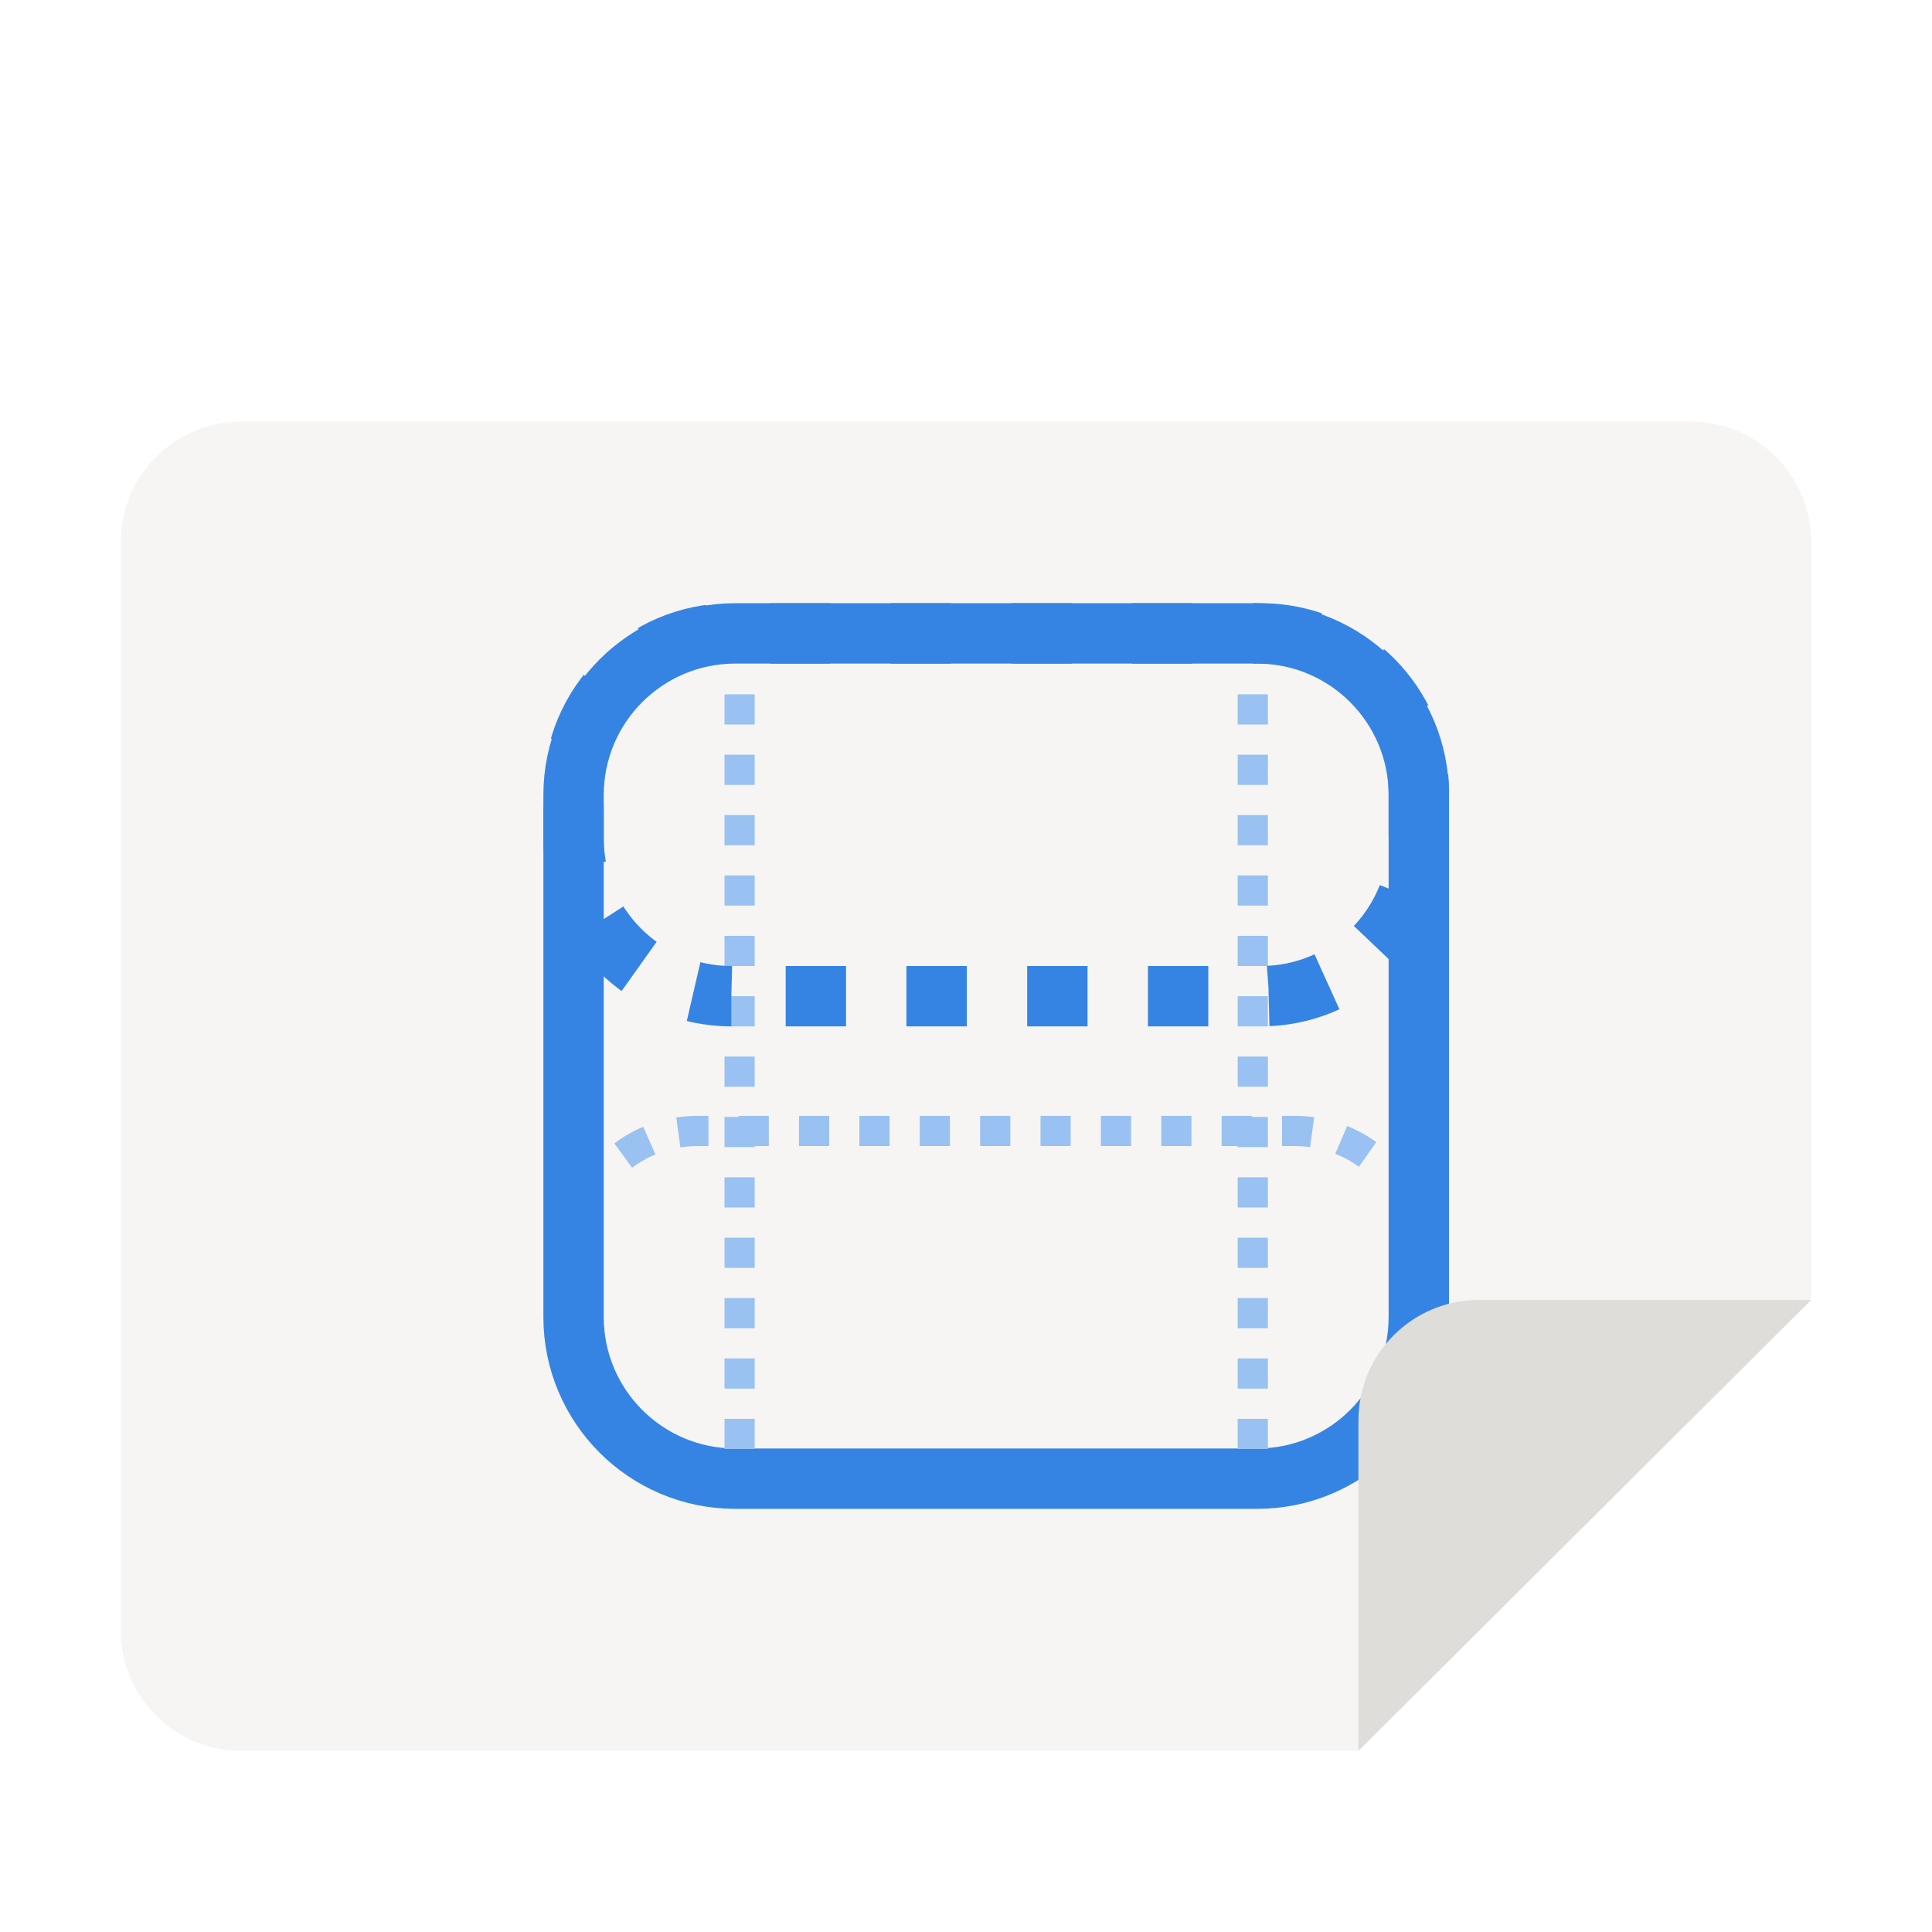
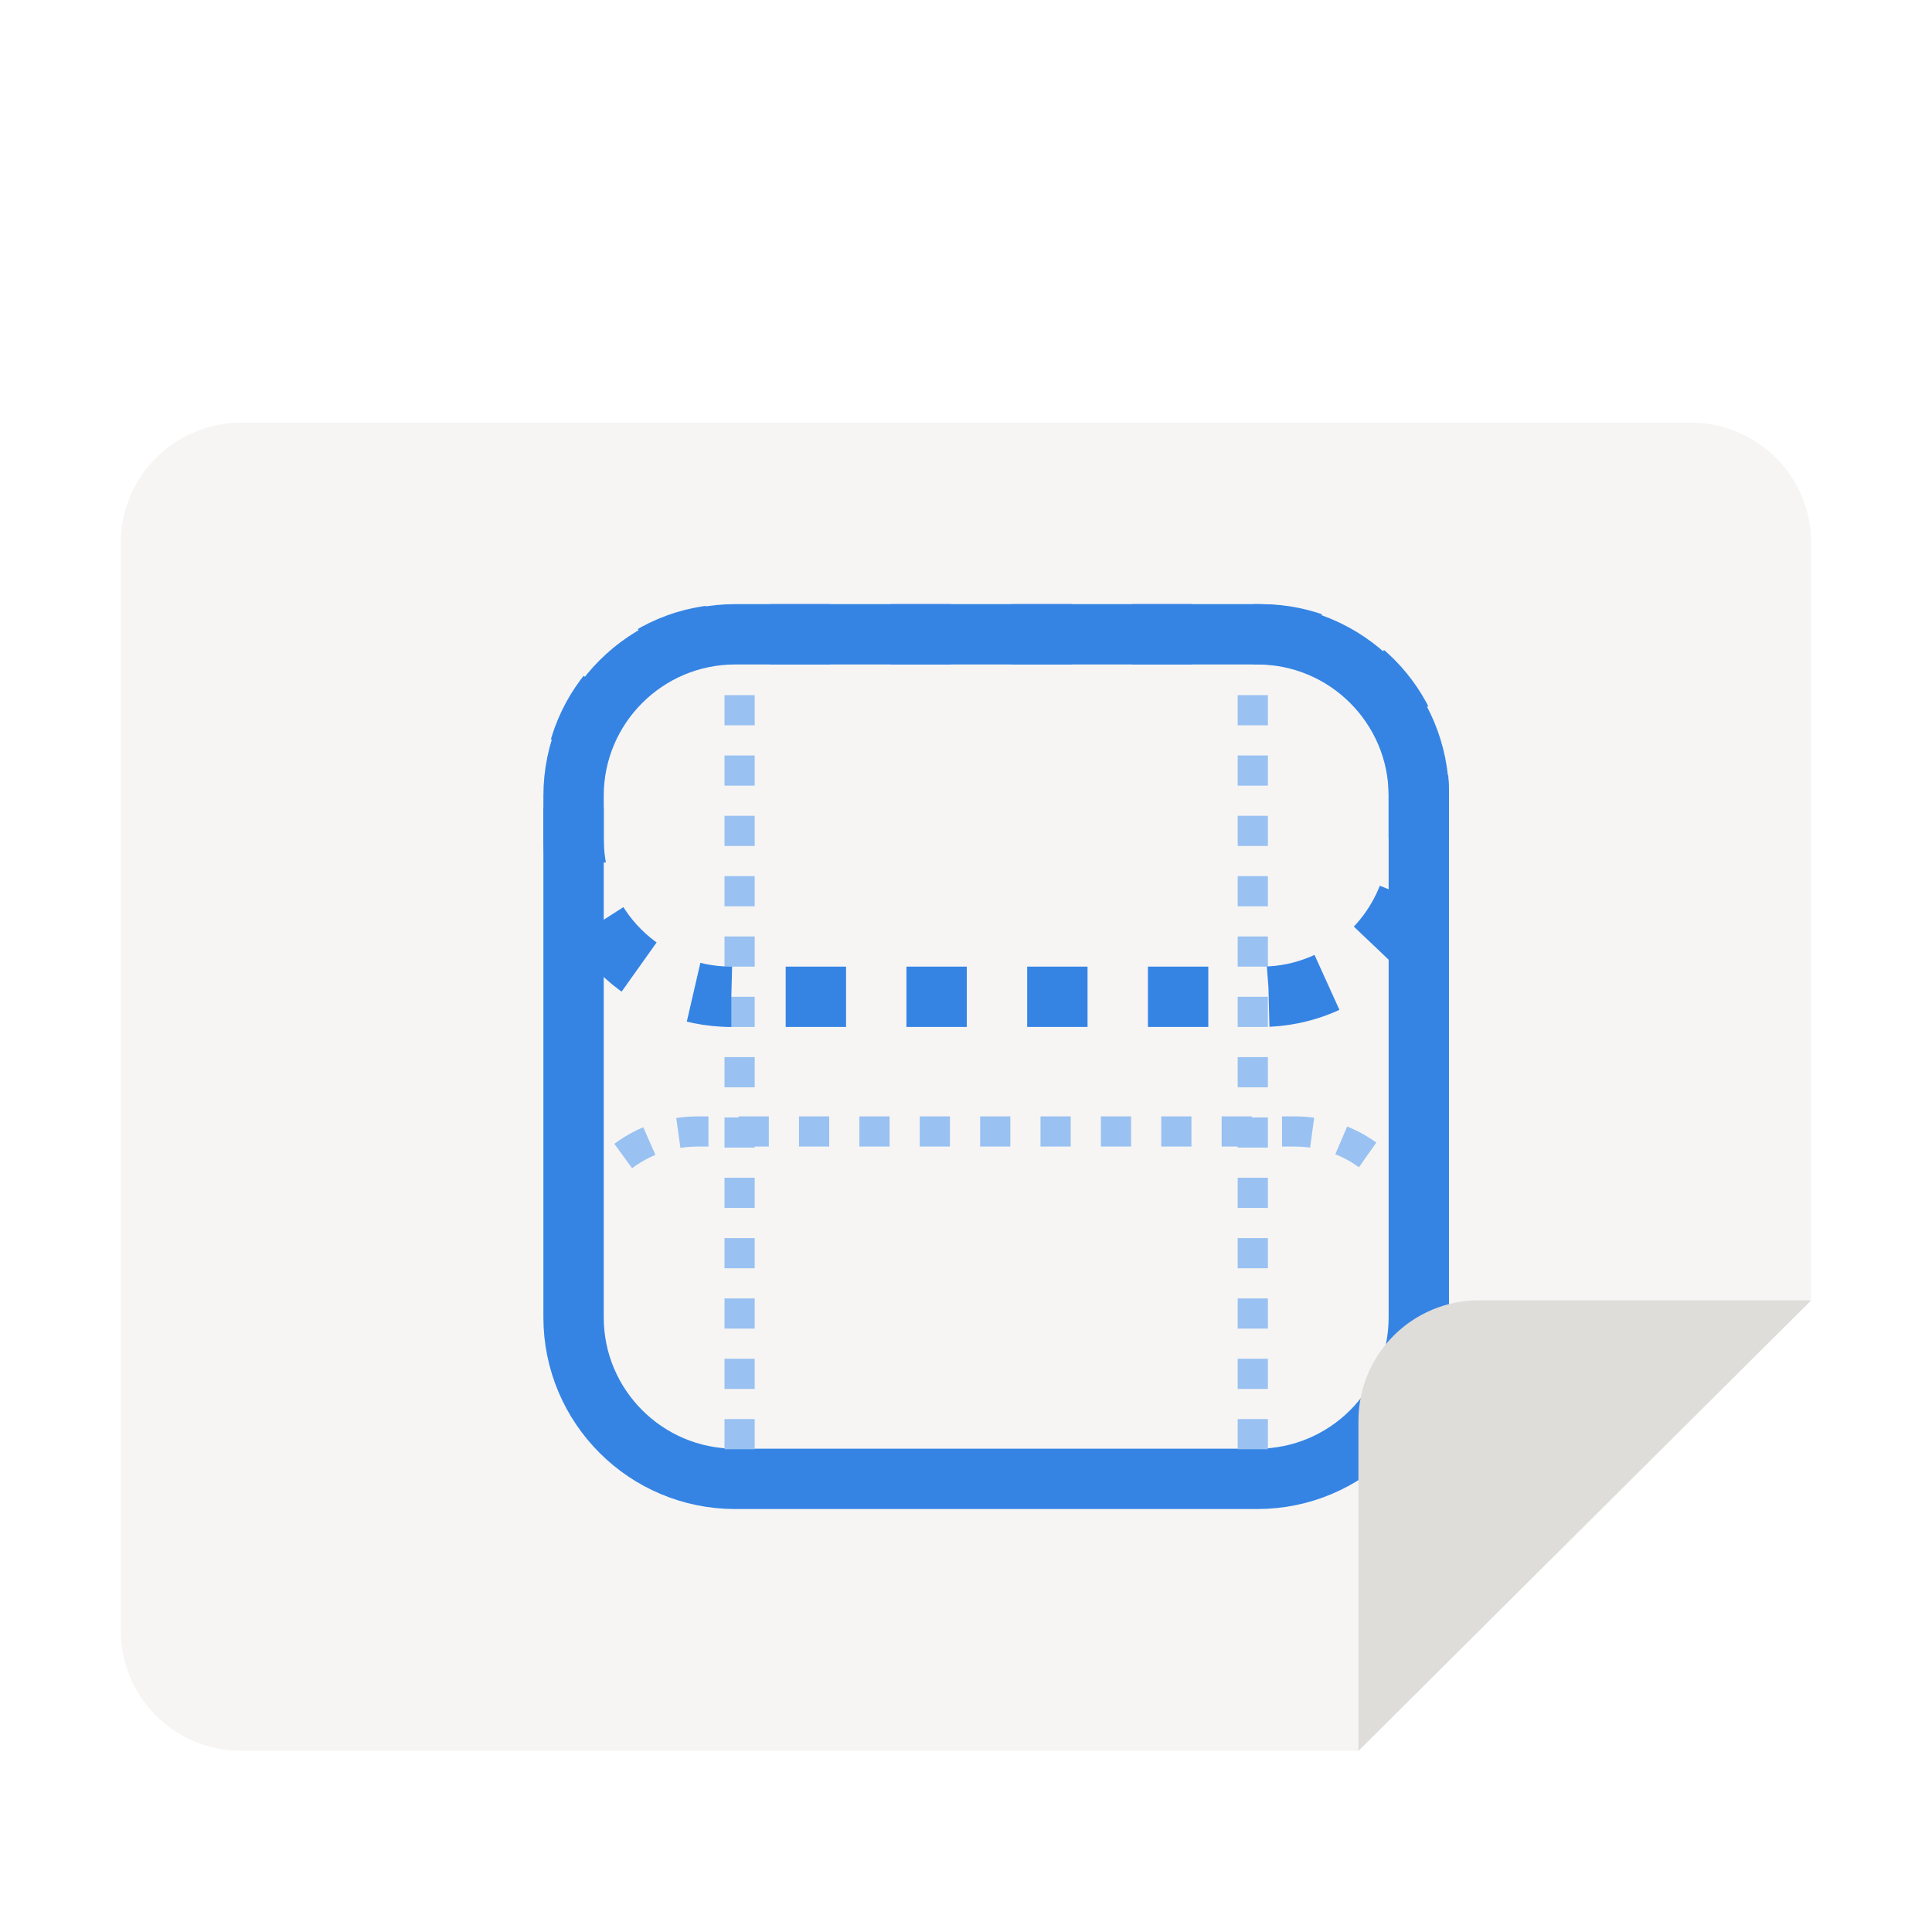
- <svg xmlns="http://www.w3.org/2000/svg" height="128px" viewBox="0 0 128 128" width="128px">
-   <path d="m 16 27.93 h 96 c 4.434 0 8 3.57 8 8 v 50.07 l -30 30 h -74 c -4.434 0 -8 -3.566 -8 -8 v -72.07 c 0 -4.43 3.566 -8 8 -8 z m 0 0" fill="#f6f5f4" />
-   <path d="m 32.668 -309.14 h 138.312 c 23.656 0 42.844 19.172 42.844 42.844 v 138.312 c 0 23.656 -19.188 42.844 -42.844 42.844 h -138.312 c -23.656 0 -42.844 -19.188 -42.844 -42.844 v -138.312 c 0 -23.672 19.188 -42.844 42.844 -42.844 z m 0 0" fill="none" stroke="#3584e4" stroke-linecap="round" stroke-width="16" transform="matrix(0.25 0 0 -0.25 40.5439 20.6799)" />
-   <path d="m 120 86.125 h -22 c -4.434 0 -8 3.57 -8 8 v 21.875 z m 0 0" fill="#deddda" />
-   <g fill="none">
-     <path d="m 83 46 v 51" stroke="#99c1f1" stroke-dasharray="2 2" stroke-width="2" />
-     <path d="m 49 46 v 51" stroke="#99c1f1" stroke-dasharray="2 2" stroke-width="2" />
-     <path d="m 31.637 -181.28 h 140.375 c 23.094 0 41.812 18.719 41.812 41.812 v 12.5 c 0 23.109 -18.719 41.828 -41.812 41.828 h -140.375 c -23.094 0 -41.812 -18.719 -41.812 -41.828 v -12.5 c 0 -23.094 18.719 -41.812 41.812 -41.812 z m 0 0" stroke="#3584e4" stroke-dasharray="16 16" stroke-dashoffset="17.6" stroke-width="16" transform="matrix(0.25 0 0 -0.25 40.5439 20.6799)" />
-     <path d="m 91.941 77.688 c -1.504 -1.691 -3.695 -2.758 -6.145 -2.758 h -39.594 c -2.512 0 -4.75 1.117 -6.254 2.887" stroke="#99c1f1" stroke-dasharray="2 2" stroke-dashoffset="2.2" stroke-width="2" />
+ <svg xmlns="http://www.w3.org/2000/svg" height="128px" viewBox="0 0 128 128" width="128px" version="1.1" id="svg7">
+   <defs id="defs7" />
+   <path d="m 16,28 h 96 c 4.434,0 8,3.567 8,7.994 V 86.024 L 90,116 H 16 c -4.434,0 -8,-3.564 -8,-7.994 V 35.994 C 8,31.567 11.566,28 16,28 Z m 0,0" fill="#f6f5f4" id="path1" style="stroke-width:1" />
+   <path d="m 48.711,97.979 h 34.578 c 5.914,0 10.711,-4.789 10.711,-10.702 V 52.726 c 0,-5.909 -4.797,-10.702 -10.711,-10.702 H 48.711 C 42.797,42.024 38,46.817 38,52.726 v 34.551 c 0,5.913 4.797,10.702 10.711,10.702 z m 0,0" fill="none" stroke="#3584e4" stroke-linecap="round" stroke-width="3.998" id="path2" />
+   <path d="M 120,86.149 H 98 c -4.434,0 -8,3.567 -8,7.994 V 116 Z m 0,0" fill="#deddda" id="path3" style="stroke-width:1" />
+   <g fill="none" id="g7" transform="matrix(1,0,0,0.9992016,0,0.09260995)">
+     <path d="M 83,46 V 97" stroke="#99c1f1" stroke-dasharray="2, 2" stroke-width="2" id="path4" />
+     <path d="M 49,46 V 97" stroke="#99c1f1" stroke-dasharray="2, 2" stroke-width="2" id="path5" />
+     <path d="M 31.637,-181.28 H 172.012 c 23.094,0 41.812,18.719 41.812,41.812 v 12.5 c 0,23.109 -18.719,41.828 -41.812,41.828 H 31.637 c -23.094,0 -41.812,-18.719 -41.812,-41.828 v -12.5 c 0,-23.094 18.719,-41.812 41.812,-41.812 z m 0,0" stroke="#3584e4" stroke-dasharray="16, 16" stroke-dashoffset="17.6" stroke-width="16" transform="matrix(0.25,0,0,-0.25,40.5439,20.6799)" id="path6" />
+     <path d="M 91.941,77.688 C 90.438,75.996 88.246,74.93 85.797,74.93 h -39.594 c -2.512,0 -4.75,1.117 -6.254,2.887" stroke="#99c1f1" stroke-dasharray="2, 2" stroke-dashoffset="2.2" stroke-width="2" id="path7" />
  </g>
</svg>
